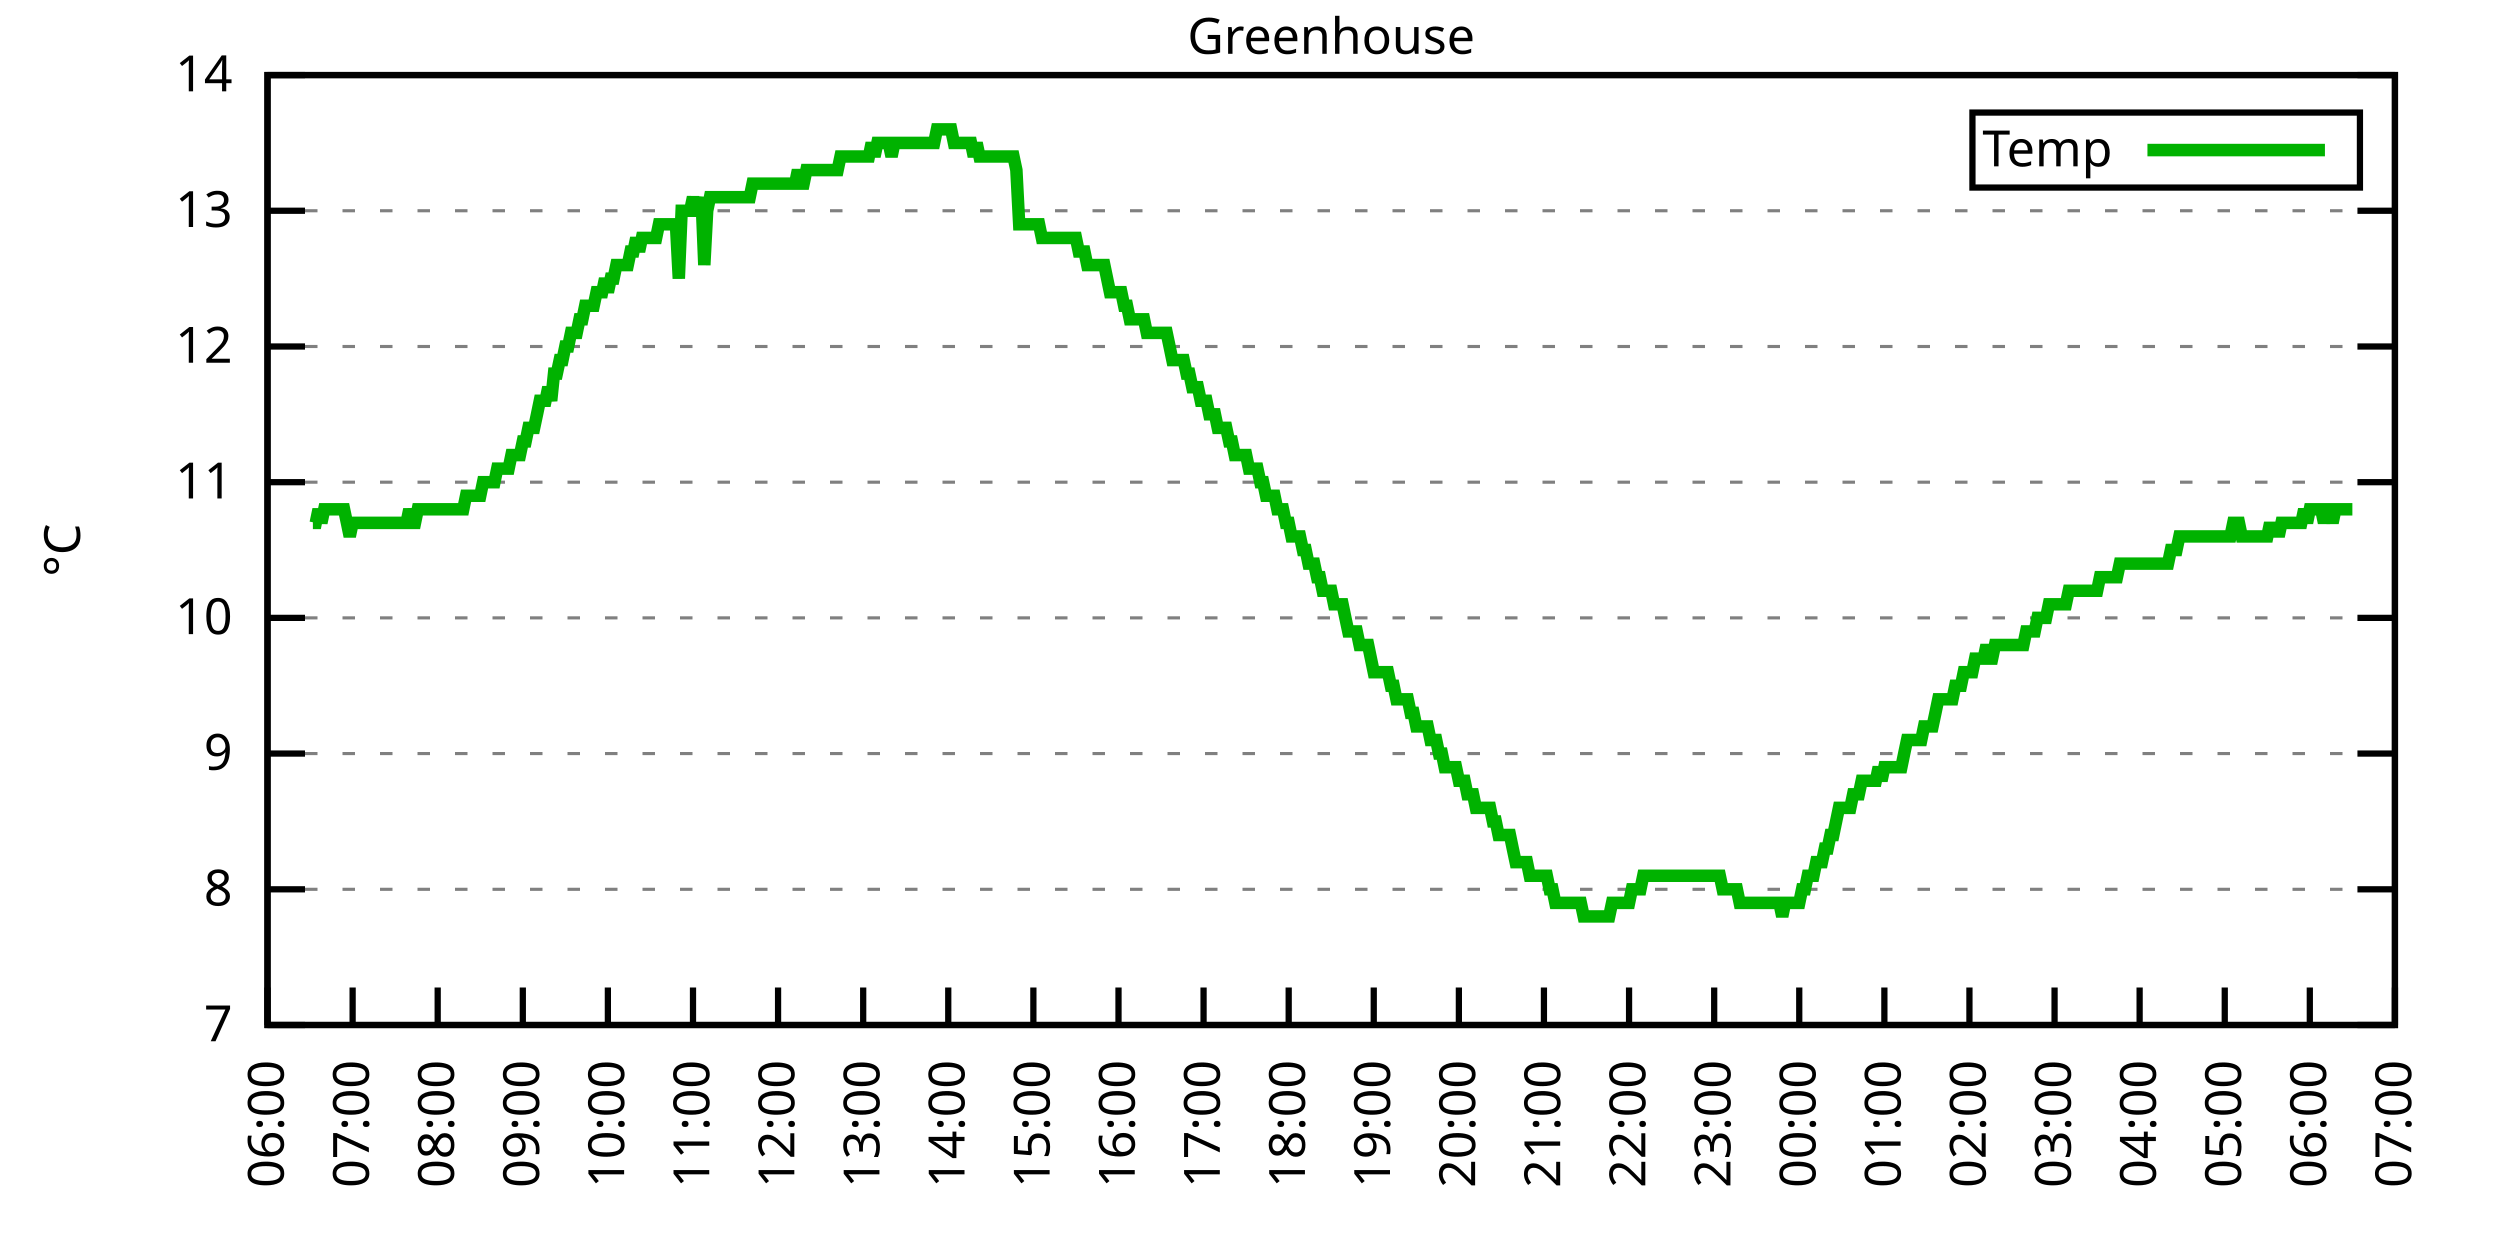
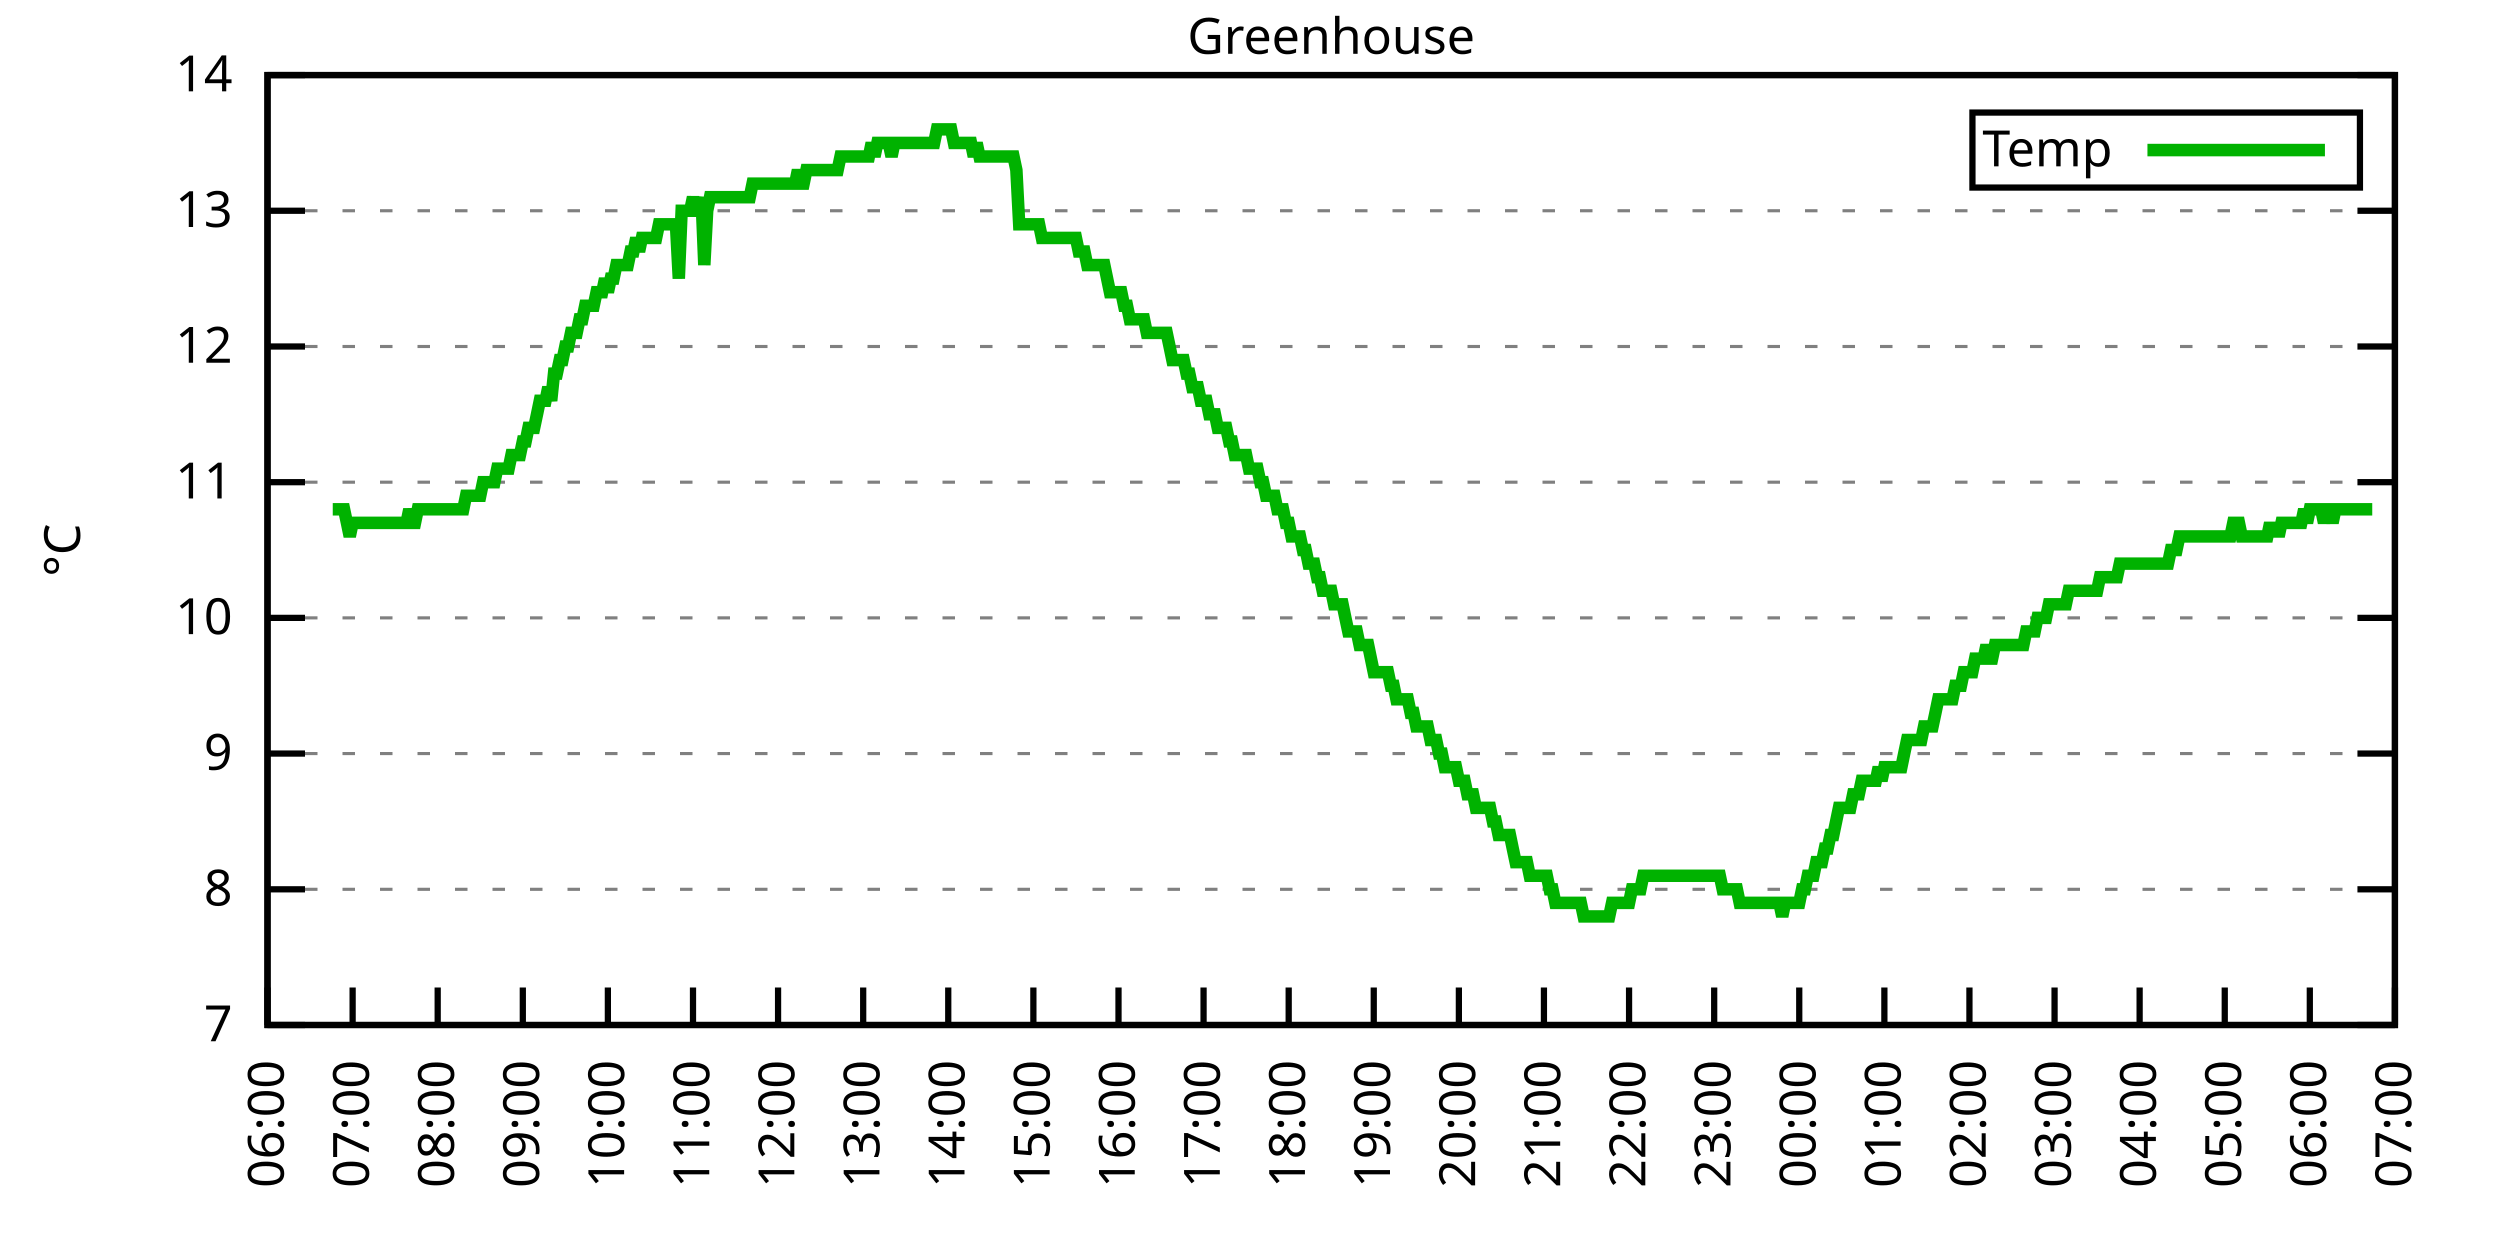
<svg xmlns="http://www.w3.org/2000/svg" xmlns:xlink="http://www.w3.org/1999/xlink" width="400" height="200" viewBox="0 0 400 200">
  <g id="gnuplot_canvas">
    <rect x="0" y="0" width="400" height="200" fill="none" />
    <defs>
      <circle id="gpDot" r="0.5" stroke-width="0.5" stroke="currentColor" />
      <path id="gpPt0" stroke-width="0.333" stroke="currentColor" d="M-1,0 h2 M0,-1 v2" />
      <path id="gpPt1" stroke-width="0.333" stroke="currentColor" d="M-1,-1 L1,1 M1,-1 L-1,1" />
      <path id="gpPt2" stroke-width="0.333" stroke="currentColor" d="M-1,0 L1,0 M0,-1 L0,1 M-1,-1 L1,1 M-1,1 L1,-1" />
      <rect id="gpPt3" stroke-width="0.333" stroke="currentColor" x="-1" y="-1" width="2" height="2" />
      <rect id="gpPt4" stroke-width="0.333" stroke="currentColor" fill="currentColor" x="-1" y="-1" width="2" height="2" />
      <circle id="gpPt5" stroke-width="0.333" stroke="currentColor" cx="0" cy="0" r="1" />
      <use xlink:href="#gpPt5" id="gpPt6" fill="currentColor" stroke="none" />
      <path id="gpPt7" stroke-width="0.333" stroke="currentColor" d="M0,-1.33 L-1.33,0.67 L1.33,0.67 z" />
      <use xlink:href="#gpPt7" id="gpPt8" fill="currentColor" stroke="none" />
      <use xlink:href="#gpPt7" id="gpPt9" stroke="currentColor" transform="rotate(180)" />
      <use xlink:href="#gpPt9" id="gpPt10" fill="currentColor" stroke="none" />
      <use xlink:href="#gpPt3" id="gpPt11" stroke="currentColor" transform="rotate(45)" />
      <use xlink:href="#gpPt11" id="gpPt12" fill="currentColor" stroke="none" />
      <path id="gpPt13" stroke-width="0.333" stroke="currentColor" d="M0,1.330 L1.265,0.411 L0.782,-1.067 L-0.782,-1.076 L-1.265,0.411 z" />
      <use xlink:href="#gpPt13" id="gpPt14" fill="currentColor" stroke="none" />
      <filter id="textbox" filterUnits="objectBoundingBox" x="0" y="0" height="1" width="1">
        <feFlood flood-color="white" flood-opacity="1" result="bgnd" />
        <feComposite in="SourceGraphic" in2="bgnd" operator="atop" />
      </filter>
      <filter id="greybox" filterUnits="objectBoundingBox" x="0" y="0" height="1" width="1">
        <feFlood flood-color="lightgrey" flood-opacity="1" result="grey" />
        <feComposite in="SourceGraphic" in2="grey" operator="atop" />
      </filter>
    </defs>
    <g fill="none" color="white" stroke="currentColor" stroke-width="1.00" stroke-linecap="butt" stroke-linejoin="miter">
</g>
    <g fill="none" color="black" stroke="currentColor" stroke-width="1.00" stroke-linecap="butt" stroke-linejoin="miter">
      <g stroke="none" shape-rendering="crispEdges">
        <polygon fill="rgb(255, 255, 255)" points="42.80,164.00 383.18,164.00 383.18,12.02 42.80,12.02 " />
      </g>
    </g>
    <g fill="none" color="black" stroke="currentColor" stroke-width="1.00" stroke-linecap="butt" stroke-linejoin="miter">
</g>
    <g fill="none" color="black" stroke="black" stroke-width="0.50" stroke-linecap="butt" stroke-linejoin="miter">
</g>
    <g fill="none" color="gray" stroke="currentColor" stroke-width="0.50" stroke-linecap="butt" stroke-linejoin="miter">
      <path stroke="gray" stroke-dasharray="2,4" class="gridline" d="M42.80,164.00 L383.19,164.00  " />
    </g>
    <g fill="none" color="gray" stroke="gray" stroke-width="1.00" stroke-linecap="butt" stroke-linejoin="miter">
</g>
    <g fill="none" color="black" stroke="currentColor" stroke-width="1.00" stroke-linecap="butt" stroke-linejoin="miter">
      <path stroke="black" d="M42.80,164.00 L48.80,164.00 M383.19,164.00 L377.19,164.00  " />
      <g transform="translate(37.20,166.60)" stroke="none" fill="black" font-family="Sans" font-size="8.00" text-anchor="end">
        <text>
          <tspan font-family="Sans"> 7</tspan>
        </text>
      </g>
    </g>
    <g fill="none" color="black" stroke="currentColor" stroke-width="1.00" stroke-linecap="butt" stroke-linejoin="miter">
</g>
    <g fill="none" color="black" stroke="black" stroke-width="0.50" stroke-linecap="butt" stroke-linejoin="miter">
</g>
    <g fill="none" color="gray" stroke="currentColor" stroke-width="0.50" stroke-linecap="butt" stroke-linejoin="miter">
      <path stroke="gray" stroke-dasharray="2,4" class="gridline" d="M42.80,142.29 L383.19,142.29  " />
    </g>
    <g fill="none" color="gray" stroke="gray" stroke-width="1.00" stroke-linecap="butt" stroke-linejoin="miter">
</g>
    <g fill="none" color="black" stroke="currentColor" stroke-width="1.00" stroke-linecap="butt" stroke-linejoin="miter">
      <path stroke="black" d="M42.80,142.29 L48.80,142.29 M383.19,142.29 L377.19,142.29  " />
      <g transform="translate(37.20,144.89)" stroke="none" fill="black" font-family="Sans" font-size="8.00" text-anchor="end">
        <text>
          <tspan font-family="Sans"> 8</tspan>
        </text>
      </g>
    </g>
    <g fill="none" color="black" stroke="currentColor" stroke-width="1.00" stroke-linecap="butt" stroke-linejoin="miter">
</g>
    <g fill="none" color="black" stroke="black" stroke-width="0.50" stroke-linecap="butt" stroke-linejoin="miter">
</g>
    <g fill="none" color="gray" stroke="currentColor" stroke-width="0.50" stroke-linecap="butt" stroke-linejoin="miter">
      <path stroke="gray" stroke-dasharray="2,4" class="gridline" d="M42.80,120.57 L383.19,120.57  " />
    </g>
    <g fill="none" color="gray" stroke="gray" stroke-width="1.00" stroke-linecap="butt" stroke-linejoin="miter">
</g>
    <g fill="none" color="black" stroke="currentColor" stroke-width="1.00" stroke-linecap="butt" stroke-linejoin="miter">
      <path stroke="black" d="M42.80,120.57 L48.80,120.57 M383.19,120.57 L377.19,120.57  " />
      <g transform="translate(37.20,123.17)" stroke="none" fill="black" font-family="Sans" font-size="8.00" text-anchor="end">
        <text>
          <tspan font-family="Sans"> 9</tspan>
        </text>
      </g>
    </g>
    <g fill="none" color="black" stroke="currentColor" stroke-width="1.00" stroke-linecap="butt" stroke-linejoin="miter">
</g>
    <g fill="none" color="black" stroke="black" stroke-width="0.50" stroke-linecap="butt" stroke-linejoin="miter">
</g>
    <g fill="none" color="gray" stroke="currentColor" stroke-width="0.50" stroke-linecap="butt" stroke-linejoin="miter">
      <path stroke="gray" stroke-dasharray="2,4" class="gridline" d="M42.80,98.86 L383.19,98.86  " />
    </g>
    <g fill="none" color="gray" stroke="gray" stroke-width="1.00" stroke-linecap="butt" stroke-linejoin="miter">
</g>
    <g fill="none" color="black" stroke="currentColor" stroke-width="1.00" stroke-linecap="butt" stroke-linejoin="miter">
      <path stroke="black" d="M42.80,98.86 L48.80,98.86 M383.19,98.86 L377.19,98.86  " />
      <g transform="translate(37.20,101.46)" stroke="none" fill="black" font-family="Sans" font-size="8.00" text-anchor="end">
        <text>
          <tspan font-family="Sans"> 10</tspan>
        </text>
      </g>
    </g>
    <g fill="none" color="black" stroke="currentColor" stroke-width="1.00" stroke-linecap="butt" stroke-linejoin="miter">
</g>
    <g fill="none" color="black" stroke="black" stroke-width="0.50" stroke-linecap="butt" stroke-linejoin="miter">
</g>
    <g fill="none" color="gray" stroke="currentColor" stroke-width="0.50" stroke-linecap="butt" stroke-linejoin="miter">
      <path stroke="gray" stroke-dasharray="2,4" class="gridline" d="M42.80,77.15 L383.19,77.15  " />
    </g>
    <g fill="none" color="gray" stroke="gray" stroke-width="1.00" stroke-linecap="butt" stroke-linejoin="miter">
</g>
    <g fill="none" color="black" stroke="currentColor" stroke-width="1.00" stroke-linecap="butt" stroke-linejoin="miter">
      <path stroke="black" d="M42.80,77.15 L48.80,77.15 M383.19,77.15 L377.19,77.15  " />
      <g transform="translate(37.20,79.75)" stroke="none" fill="black" font-family="Sans" font-size="8.00" text-anchor="end">
        <text>
          <tspan font-family="Sans"> 11</tspan>
        </text>
      </g>
    </g>
    <g fill="none" color="black" stroke="currentColor" stroke-width="1.00" stroke-linecap="butt" stroke-linejoin="miter">
</g>
    <g fill="none" color="black" stroke="black" stroke-width="0.50" stroke-linecap="butt" stroke-linejoin="miter">
</g>
    <g fill="none" color="gray" stroke="currentColor" stroke-width="0.50" stroke-linecap="butt" stroke-linejoin="miter">
      <path stroke="gray" stroke-dasharray="2,4" class="gridline" d="M42.80,55.44 L383.19,55.44  " />
    </g>
    <g fill="none" color="gray" stroke="gray" stroke-width="1.00" stroke-linecap="butt" stroke-linejoin="miter">
</g>
    <g fill="none" color="black" stroke="currentColor" stroke-width="1.00" stroke-linecap="butt" stroke-linejoin="miter">
      <path stroke="black" d="M42.80,55.44 L48.80,55.44 M383.19,55.44 L377.19,55.44  " />
      <g transform="translate(37.20,58.04)" stroke="none" fill="black" font-family="Sans" font-size="8.00" text-anchor="end">
        <text>
          <tspan font-family="Sans"> 12</tspan>
        </text>
      </g>
    </g>
    <g fill="none" color="black" stroke="currentColor" stroke-width="1.00" stroke-linecap="butt" stroke-linejoin="miter">
</g>
    <g fill="none" color="black" stroke="black" stroke-width="0.50" stroke-linecap="butt" stroke-linejoin="miter">
</g>
    <g fill="none" color="gray" stroke="currentColor" stroke-width="0.50" stroke-linecap="butt" stroke-linejoin="miter">
      <path stroke="gray" stroke-dasharray="2,4" class="gridline" d="M42.80,33.72 L383.19,33.72  " />
    </g>
    <g fill="none" color="gray" stroke="gray" stroke-width="1.00" stroke-linecap="butt" stroke-linejoin="miter">
</g>
    <g fill="none" color="black" stroke="currentColor" stroke-width="1.00" stroke-linecap="butt" stroke-linejoin="miter">
      <path stroke="black" d="M42.80,33.72 L48.80,33.72 M383.19,33.72 L377.19,33.72  " />
      <g transform="translate(37.20,36.32)" stroke="none" fill="black" font-family="Sans" font-size="8.00" text-anchor="end">
        <text>
          <tspan font-family="Sans"> 13</tspan>
        </text>
      </g>
    </g>
    <g fill="none" color="black" stroke="currentColor" stroke-width="1.00" stroke-linecap="butt" stroke-linejoin="miter">
</g>
    <g fill="none" color="black" stroke="black" stroke-width="0.50" stroke-linecap="butt" stroke-linejoin="miter">
</g>
    <g fill="none" color="gray" stroke="currentColor" stroke-width="0.50" stroke-linecap="butt" stroke-linejoin="miter">
      <path stroke="gray" stroke-dasharray="2,4" class="gridline" d="M42.80,12.01 L383.19,12.01  " />
    </g>
    <g fill="none" color="gray" stroke="gray" stroke-width="1.00" stroke-linecap="butt" stroke-linejoin="miter">
</g>
    <g fill="none" color="black" stroke="currentColor" stroke-width="1.00" stroke-linecap="butt" stroke-linejoin="miter">
      <path stroke="black" d="M42.80,12.01 L48.80,12.01 M383.19,12.01 L377.19,12.01  " />
      <g transform="translate(37.20,14.61)" stroke="none" fill="black" font-family="Sans" font-size="8.00" text-anchor="end">
        <text>
          <tspan font-family="Sans"> 14</tspan>
        </text>
      </g>
    </g>
    <g fill="none" color="black" stroke="currentColor" stroke-width="1.00" stroke-linecap="butt" stroke-linejoin="miter">
      <path stroke="black" d="M42.80,164.00 L42.80,158.00  " />
      <g transform="translate(45.40,169.60) rotate(270.00)" stroke="none" fill="black" font-family="Sans" font-size="8.00" text-anchor="end">
        <text>
          <tspan font-family="Sans">06:00</tspan>
        </text>
      </g>
    </g>
    <g fill="none" color="black" stroke="currentColor" stroke-width="1.00" stroke-linecap="butt" stroke-linejoin="miter">
      <path stroke="black" d="M56.42,164.00 L56.42,158.00  " />
      <g transform="translate(59.02,169.60) rotate(270.00)" stroke="none" fill="black" font-family="Sans" font-size="8.00" text-anchor="end">
        <text>
          <tspan font-family="Sans">07:00</tspan>
        </text>
      </g>
    </g>
    <g fill="none" color="black" stroke="currentColor" stroke-width="1.00" stroke-linecap="butt" stroke-linejoin="miter">
      <path stroke="black" d="M70.03,164.00 L70.03,158.00  " />
      <g transform="translate(72.63,169.60) rotate(270.00)" stroke="none" fill="black" font-family="Sans" font-size="8.00" text-anchor="end">
        <text>
          <tspan font-family="Sans">08:00</tspan>
        </text>
      </g>
    </g>
    <g fill="none" color="black" stroke="currentColor" stroke-width="1.00" stroke-linecap="butt" stroke-linejoin="miter">
      <path stroke="black" d="M83.65,164.00 L83.65,158.00  " />
      <g transform="translate(86.25,169.60) rotate(270.00)" stroke="none" fill="black" font-family="Sans" font-size="8.00" text-anchor="end">
        <text>
          <tspan font-family="Sans">09:00</tspan>
        </text>
      </g>
    </g>
    <g fill="none" color="black" stroke="currentColor" stroke-width="1.00" stroke-linecap="butt" stroke-linejoin="miter">
      <path stroke="black" d="M97.26,164.00 L97.26,158.00  " />
      <g transform="translate(99.86,169.60) rotate(270.00)" stroke="none" fill="black" font-family="Sans" font-size="8.00" text-anchor="end">
        <text>
          <tspan font-family="Sans">10:00</tspan>
        </text>
      </g>
    </g>
    <g fill="none" color="black" stroke="currentColor" stroke-width="1.00" stroke-linecap="butt" stroke-linejoin="miter">
      <path stroke="black" d="M110.88,164.00 L110.88,158.00  " />
      <g transform="translate(113.48,169.60) rotate(270.00)" stroke="none" fill="black" font-family="Sans" font-size="8.00" text-anchor="end">
        <text>
          <tspan font-family="Sans">11:00</tspan>
        </text>
      </g>
    </g>
    <g fill="none" color="black" stroke="currentColor" stroke-width="1.00" stroke-linecap="butt" stroke-linejoin="miter">
      <path stroke="black" d="M124.49,164.00 L124.49,158.00  " />
      <g transform="translate(127.09,169.60) rotate(270.00)" stroke="none" fill="black" font-family="Sans" font-size="8.00" text-anchor="end">
        <text>
          <tspan font-family="Sans">12:00</tspan>
        </text>
      </g>
    </g>
    <g fill="none" color="black" stroke="currentColor" stroke-width="1.00" stroke-linecap="butt" stroke-linejoin="miter">
      <path stroke="black" d="M138.11,164.00 L138.11,158.00  " />
      <g transform="translate(140.71,169.60) rotate(270.00)" stroke="none" fill="black" font-family="Sans" font-size="8.00" text-anchor="end">
        <text>
          <tspan font-family="Sans">13:00</tspan>
        </text>
      </g>
    </g>
    <g fill="none" color="black" stroke="currentColor" stroke-width="1.00" stroke-linecap="butt" stroke-linejoin="miter">
      <path stroke="black" d="M151.72,164.00 L151.72,158.00  " />
      <g transform="translate(154.32,169.60) rotate(270.00)" stroke="none" fill="black" font-family="Sans" font-size="8.00" text-anchor="end">
        <text>
          <tspan font-family="Sans">14:00</tspan>
        </text>
      </g>
    </g>
    <g fill="none" color="black" stroke="currentColor" stroke-width="1.00" stroke-linecap="butt" stroke-linejoin="miter">
      <path stroke="black" d="M165.34,164.00 L165.34,158.00  " />
      <g transform="translate(167.94,169.60) rotate(270.00)" stroke="none" fill="black" font-family="Sans" font-size="8.00" text-anchor="end">
        <text>
          <tspan font-family="Sans">15:00</tspan>
        </text>
      </g>
    </g>
    <g fill="none" color="black" stroke="currentColor" stroke-width="1.00" stroke-linecap="butt" stroke-linejoin="miter">
      <path stroke="black" d="M178.96,164.00 L178.96,158.00  " />
      <g transform="translate(181.56,169.60) rotate(270.00)" stroke="none" fill="black" font-family="Sans" font-size="8.00" text-anchor="end">
        <text>
          <tspan font-family="Sans">16:00</tspan>
        </text>
      </g>
    </g>
    <g fill="none" color="black" stroke="currentColor" stroke-width="1.00" stroke-linecap="butt" stroke-linejoin="miter">
      <path stroke="black" d="M192.57,164.00 L192.57,158.00  " />
      <g transform="translate(195.17,169.60) rotate(270.00)" stroke="none" fill="black" font-family="Sans" font-size="8.00" text-anchor="end">
        <text>
          <tspan font-family="Sans">17:00</tspan>
        </text>
      </g>
    </g>
    <g fill="none" color="black" stroke="currentColor" stroke-width="1.00" stroke-linecap="butt" stroke-linejoin="miter">
      <path stroke="black" d="M206.19,164.00 L206.19,158.00  " />
      <g transform="translate(208.79,169.60) rotate(270.00)" stroke="none" fill="black" font-family="Sans" font-size="8.00" text-anchor="end">
        <text>
          <tspan font-family="Sans">18:00</tspan>
        </text>
      </g>
    </g>
    <g fill="none" color="black" stroke="currentColor" stroke-width="1.00" stroke-linecap="butt" stroke-linejoin="miter">
      <path stroke="black" d="M219.80,164.00 L219.80,158.00  " />
      <g transform="translate(222.40,169.60) rotate(270.00)" stroke="none" fill="black" font-family="Sans" font-size="8.00" text-anchor="end">
        <text>
          <tspan font-family="Sans">19:00</tspan>
        </text>
      </g>
    </g>
    <g fill="none" color="black" stroke="currentColor" stroke-width="1.00" stroke-linecap="butt" stroke-linejoin="miter">
      <path stroke="black" d="M233.42,164.00 L233.42,158.00  " />
      <g transform="translate(236.02,169.60) rotate(270.00)" stroke="none" fill="black" font-family="Sans" font-size="8.00" text-anchor="end">
        <text>
          <tspan font-family="Sans">20:00</tspan>
        </text>
      </g>
    </g>
    <g fill="none" color="black" stroke="currentColor" stroke-width="1.00" stroke-linecap="butt" stroke-linejoin="miter">
      <path stroke="black" d="M247.03,164.00 L247.03,158.00  " />
      <g transform="translate(249.63,169.60) rotate(270.00)" stroke="none" fill="black" font-family="Sans" font-size="8.00" text-anchor="end">
        <text>
          <tspan font-family="Sans">21:00</tspan>
        </text>
      </g>
    </g>
    <g fill="none" color="black" stroke="currentColor" stroke-width="1.00" stroke-linecap="butt" stroke-linejoin="miter">
      <path stroke="black" d="M260.65,164.00 L260.65,158.00  " />
      <g transform="translate(263.25,169.60) rotate(270.00)" stroke="none" fill="black" font-family="Sans" font-size="8.00" text-anchor="end">
        <text>
          <tspan font-family="Sans">22:00</tspan>
        </text>
      </g>
    </g>
    <g fill="none" color="black" stroke="currentColor" stroke-width="1.00" stroke-linecap="butt" stroke-linejoin="miter">
      <path stroke="black" d="M274.27,164.00 L274.27,158.00  " />
      <g transform="translate(276.87,169.60) rotate(270.00)" stroke="none" fill="black" font-family="Sans" font-size="8.00" text-anchor="end">
        <text>
          <tspan font-family="Sans">23:00</tspan>
        </text>
      </g>
    </g>
    <g fill="none" color="black" stroke="currentColor" stroke-width="1.00" stroke-linecap="butt" stroke-linejoin="miter">
      <path stroke="black" d="M287.88,164.00 L287.88,158.00  " />
      <g transform="translate(290.48,169.60) rotate(270.00)" stroke="none" fill="black" font-family="Sans" font-size="8.00" text-anchor="end">
        <text>
          <tspan font-family="Sans">00:00</tspan>
        </text>
      </g>
    </g>
    <g fill="none" color="black" stroke="currentColor" stroke-width="1.00" stroke-linecap="butt" stroke-linejoin="miter">
      <path stroke="black" d="M301.50,164.00 L301.50,158.00  " />
      <g transform="translate(304.10,169.60) rotate(270.00)" stroke="none" fill="black" font-family="Sans" font-size="8.00" text-anchor="end">
        <text>
          <tspan font-family="Sans">01:00</tspan>
        </text>
      </g>
    </g>
    <g fill="none" color="black" stroke="currentColor" stroke-width="1.00" stroke-linecap="butt" stroke-linejoin="miter">
      <path stroke="black" d="M315.11,164.00 L315.11,158.00  " />
      <g transform="translate(317.71,169.60) rotate(270.00)" stroke="none" fill="black" font-family="Sans" font-size="8.00" text-anchor="end">
        <text>
          <tspan font-family="Sans">02:00</tspan>
        </text>
      </g>
    </g>
    <g fill="none" color="black" stroke="currentColor" stroke-width="1.00" stroke-linecap="butt" stroke-linejoin="miter">
      <path stroke="black" d="M328.73,164.00 L328.73,158.00  " />
      <g transform="translate(331.33,169.60) rotate(270.00)" stroke="none" fill="black" font-family="Sans" font-size="8.00" text-anchor="end">
        <text>
          <tspan font-family="Sans">03:00</tspan>
        </text>
      </g>
    </g>
    <g fill="none" color="black" stroke="currentColor" stroke-width="1.00" stroke-linecap="butt" stroke-linejoin="miter">
      <path stroke="black" d="M342.34,164.00 L342.34,158.00  " />
      <g transform="translate(344.94,169.60) rotate(270.00)" stroke="none" fill="black" font-family="Sans" font-size="8.00" text-anchor="end">
        <text>
          <tspan font-family="Sans">04:00</tspan>
        </text>
      </g>
    </g>
    <g fill="none" color="black" stroke="currentColor" stroke-width="1.00" stroke-linecap="butt" stroke-linejoin="miter">
      <path stroke="black" d="M355.96,164.00 L355.96,158.00  " />
      <g transform="translate(358.56,169.60) rotate(270.00)" stroke="none" fill="black" font-family="Sans" font-size="8.00" text-anchor="end">
        <text>
          <tspan font-family="Sans">05:00</tspan>
        </text>
      </g>
    </g>
    <g fill="none" color="black" stroke="currentColor" stroke-width="1.00" stroke-linecap="butt" stroke-linejoin="miter">
      <path stroke="black" d="M369.57,164.00 L369.57,158.00  " />
      <g transform="translate(372.17,169.60) rotate(270.00)" stroke="none" fill="black" font-family="Sans" font-size="8.00" text-anchor="end">
        <text>
          <tspan font-family="Sans">06:00</tspan>
        </text>
      </g>
    </g>
    <g fill="none" color="black" stroke="currentColor" stroke-width="1.00" stroke-linecap="butt" stroke-linejoin="miter">
      <path stroke="black" d="M383.19,164.00 L383.19,158.00  " />
      <g transform="translate(385.79,169.60) rotate(270.00)" stroke="none" fill="black" font-family="Sans" font-size="8.00" text-anchor="end">
        <text>
          <tspan font-family="Sans">07:00</tspan>
        </text>
      </g>
    </g>
    <g fill="none" color="black" stroke="currentColor" stroke-width="1.00" stroke-linecap="butt" stroke-linejoin="miter">
</g>
    <g fill="none" color="black" stroke="currentColor" stroke-width="1.00" stroke-linecap="butt" stroke-linejoin="miter">
      <path stroke="black" d="M42.80,12.01 L42.80,164.00 L383.19,164.00 L383.19,12.01 L42.80,12.01 Z  " />
    </g>
    <g fill="none" color="black" stroke="currentColor" stroke-width="1.00" stroke-linecap="butt" stroke-linejoin="miter">
</g>
    <g fill="none" color="black" stroke="currentColor" stroke-width="1.00" stroke-linecap="butt" stroke-linejoin="miter">
      <path stroke="black" d="M315.59,30.01 L315.59,18.01 L377.59,18.01 L377.59,30.01 L315.59,30.01 Z  " />
    </g>
    <g id="Greenhouse_plot_1">
      <g fill="none" color="white" stroke="black" stroke-width="2.00" stroke-linecap="butt" stroke-linejoin="miter">
</g>
      <g fill="none" color="black" stroke="currentColor" stroke-width="2.00" stroke-linecap="butt" stroke-linejoin="miter">
        <g transform="translate(337.99,26.61)" stroke="none" fill="black" font-family="Sans" font-size="8.00" text-anchor="end">
          <text>
            <tspan font-family="Sans">Temp</tspan>
          </text>
        </g>
      </g>
      <g fill="none" color="black" stroke="currentColor" stroke-width="2.00" stroke-linecap="butt" stroke-linejoin="miter">
-         <path stroke="rgb(  0, 178,   0)" d="M343.59,24.01 L371.99,24.01 M50.06,83.66 L50.52,83.66 L50.97,81.49 L51.42,83.66 L51.88,81.49 L52.33,81.49   L52.78,81.49 L53.24,81.49 L53.69,81.49 L54.15,81.49 L54.60,81.49 L55.05,81.49 L55.51,83.66 L55.96,85.83   L56.42,83.66 L56.87,83.66 L57.32,83.66 L57.78,83.66 L58.23,83.66 L58.68,83.66 L59.14,83.66 L59.59,83.66   L60.05,83.66 L60.50,83.66 L60.95,83.66 L61.41,83.66 L61.86,83.66 L62.32,83.66 L62.77,83.66 L63.22,83.66   L63.68,83.66 L64.13,83.66 L64.58,83.66 L65.04,83.66 L65.49,81.49 L65.95,83.66 L66.40,83.66 L66.85,81.49   L67.31,81.49 L67.76,81.49 L68.22,81.49 L68.67,81.49 L69.12,81.49 L69.58,81.49 L70.03,81.49 L70.49,81.49   L70.94,81.49 L71.39,81.49 L71.85,81.49 L72.30,81.49 L72.75,81.49 L73.21,81.49 L73.66,81.49 L74.12,81.49   L74.57,79.32 L75.02,79.32 L75.48,79.32 L75.93,79.32 L76.39,79.32 L76.84,79.32 L77.29,77.15 L77.75,77.15   L78.20,77.15 L78.65,77.15 L79.11,77.15 L79.56,74.98 L80.02,74.98 L80.47,74.98 L80.92,74.98 L81.38,74.98   L81.83,72.81 L82.29,72.81 L82.74,72.81 L83.19,72.81 L83.65,70.63 L84.10,70.63 L84.55,68.46 L85.01,68.46   L85.46,68.46 L85.92,66.29 L86.37,64.12 L86.82,64.12 L87.28,64.12 L87.73,61.95 L88.19,64.12 L88.64,59.78   L89.09,59.78 L89.55,57.61 L90.00,57.61 L90.45,55.44 L90.91,55.44 L91.36,53.26 L91.82,53.26 L92.27,53.26   L92.72,51.09 L93.18,51.09 L93.63,48.92 L94.09,48.92 L94.54,48.92 L94.99,48.92 L95.45,46.75 L95.90,46.75   L96.35,46.75 L96.81,44.58 L97.26,46.75 L97.72,44.58 L98.17,44.58 L98.62,42.41 L99.08,42.41 L99.53,42.41   L99.99,42.41 L100.44,42.41 L100.89,40.24 L101.35,40.24 L101.80,38.07 L102.25,40.24 L102.71,38.07 L103.16,38.07   L103.62,38.07 L104.07,38.07 L104.52,38.07 L104.98,38.07 L105.43,35.89 L105.89,35.89 L106.34,35.89 L106.79,35.89   L107.25,35.89 L107.70,35.89 L108.15,35.89 L108.61,44.58 L109.06,33.72 L109.52,33.72 L109.97,33.72 L110.42,33.72   L110.88,31.55 L111.33,33.72 L111.79,33.72 L112.24,31.55 L112.69,42.41 L113.15,33.72 L113.60,31.55 L114.05,31.55   L114.51,31.55 L114.96,31.55 L115.42,31.55 L115.87,31.55 L116.32,31.55 L116.78,31.55 L117.23,31.55 L117.69,31.55   L118.14,31.55 L118.59,31.55 L119.05,31.55 L119.50,31.55 L119.96,31.55 L120.41,29.38 L120.86,29.38 L121.32,29.38   L121.77,29.38 L122.22,29.38 L122.68,29.38 L123.13,29.38 L123.59,29.38 L124.04,29.38 L124.49,29.38 L124.95,29.38   L125.40,29.38 L125.86,29.38 L126.31,29.38 L126.76,29.38 L127.22,29.38 L127.67,27.21 L128.12,29.38 L128.58,29.38   L129.03,27.21 L129.49,27.21 L129.94,27.21 L130.39,27.21 L130.85,27.21 L131.30,27.21 L131.76,27.21 L132.21,27.21   L132.66,27.21 L133.12,27.21 L133.57,27.21 L134.02,27.21 L134.48,25.04 L134.93,25.04 L135.39,25.04 L135.84,25.04   L136.29,25.04 L136.75,25.04 L137.20,25.04 L137.66,25.04 L138.11,25.04 L138.56,25.04 L139.02,25.04 L139.47,22.87   L139.92,25.04 L140.38,22.87 L140.83,22.87 L141.29,22.87 L141.74,22.87 L142.19,22.87 L142.65,25.04 L143.10,22.87   L143.56,22.87 L144.01,22.87 L144.46,22.87 L144.92,22.87 L145.37,22.87 L145.82,22.87 L146.28,22.87 L146.73,22.87   L147.19,22.87 L147.64,22.87 L148.09,22.87 L148.55,22.87 L149.00,22.87 L149.46,22.87 L149.91,20.70 L150.36,20.70   L150.82,20.70 L151.27,20.70 L151.72,20.70 L152.18,20.70 L152.63,22.87 L153.09,22.87 L153.54,22.87 L153.99,22.87   L154.45,22.87 L154.90,22.87 L155.36,22.87 L155.81,25.04 L156.26,22.87 L156.72,25.04 L157.17,25.04 L157.62,25.04   L158.08,25.04 L158.53,25.04 L158.99,25.04 L159.44,25.04 L159.89,25.04 L160.35,25.04 L160.80,25.04 L161.26,25.04   L161.71,25.04 L162.16,25.04 L162.62,27.21 L163.07,35.89 L163.52,35.89 L163.98,35.89 L164.43,35.89 L164.89,35.89   L165.34,35.89 L165.79,35.89 L166.25,35.89 L166.70,38.07 L167.16,38.07 L167.61,38.07 L168.06,38.07 L168.52,38.07   L168.97,38.07 L169.43,38.07 L169.88,38.07 L170.33,38.07 L170.79,38.07 L171.24,38.07 L171.69,38.07 L172.15,38.07   L172.60,40.24 L173.06,40.24 L173.51,40.24 L173.96,42.41 L174.42,42.41 L174.87,42.41 L175.33,42.41 L175.78,42.41   L176.23,42.41 L176.69,42.41 L177.14,44.58 L177.59,46.75 L178.05,46.75 L178.50,46.75 L178.96,46.75 L179.41,46.75   L179.86,48.92 L180.32,48.92 L180.77,51.09 L181.23,51.09 L181.68,51.09 L182.13,51.09 L182.59,51.09 L183.04,51.09   L183.49,53.26 L183.95,53.26 L184.40,53.26 L184.86,53.26 L185.31,53.26 L185.76,53.26 L186.22,53.26 L186.67,53.26   L187.13,55.44 L187.58,57.61 L188.03,57.61 L188.49,57.61 L188.94,57.61 L189.39,57.61 L189.85,59.78 L190.30,59.78   L190.76,61.95 L191.21,61.95 L191.66,61.95 L192.12,64.12 L192.57,64.12 L193.03,64.12 L193.48,66.29 L193.93,66.29   L194.39,66.29 L194.84,68.46 L195.29,68.46 L195.75,68.46 L196.20,68.46 L196.66,70.63 L197.11,70.63 L197.56,72.81   L198.02,72.81 L198.47,72.81 L198.93,72.81 L199.38,72.81 L199.83,74.98 L200.29,74.98 L200.74,74.98 L201.19,74.98   L201.65,77.15 L202.10,77.15 L202.56,79.32 L203.01,79.32 L203.46,79.32 L203.92,79.32 L204.37,81.49 L204.83,81.49   L205.28,81.49 L205.73,83.66 L206.19,83.66 L206.64,85.83 L207.09,85.83 L207.55,85.83 L208.00,85.83 L208.46,88.00   L208.91,88.00 L209.36,90.18 L209.82,90.18 L210.27,90.18 L210.73,92.35 L211.18,92.35 L211.63,94.52 L212.09,94.52   L212.54,94.52 L213.00,94.52 L213.45,96.69 L213.90,96.69 L214.36,96.69 L214.81,96.69 L215.26,98.86 L215.72,101.03   L216.17,101.03 L216.63,101.03 L217.08,101.03 L217.53,103.20 L217.99,103.20 L218.44,103.20 L218.90,103.20 L219.35,105.38   L219.80,107.55 L220.26,107.55 L220.71,107.55 L221.16,107.55 L221.62,107.55 L222.07,107.55 L222.53,109.72 L222.98,109.72   L223.43,111.89 L223.89,111.89 L224.34,111.89 L224.80,111.89 L225.25,111.89 L225.70,114.06 L226.16,114.06 L226.61,116.23   L227.06,116.23 L227.52,116.23 L227.97,116.23 L228.43,116.23 L228.88,118.40 L229.33,118.40 L229.79,118.40 L230.24,120.57   L230.70,120.57 L231.15,122.75 L231.60,122.75 L232.06,122.75 L232.51,122.75 L232.96,122.75 L233.42,124.92 L233.87,124.92   L234.33,124.92 L234.78,127.09 L235.23,127.09 L235.69,127.09 L236.14,129.26 L236.60,129.26 L237.05,129.26 L237.50,129.26   L237.96,129.26 L238.41,129.26 L238.86,131.43 L239.32,131.43 L239.77,133.60 L240.23,133.60 L240.68,133.60 L241.13,133.60   L241.59,133.60 L242.04,135.77 L242.50,137.94 L242.95,137.94 L243.40,137.94 L243.86,137.94 L244.31,137.94 L244.76,140.12   L245.22,140.12 L245.67,140.12 L246.13,140.12 L246.58,140.12 L247.03,140.12 L247.49,140.12 L247.94,142.29 L248.40,142.29   L248.85,144.46 L249.30,144.46 L249.76,144.46 L250.21,144.46 L250.66,144.46 L251.12,144.46 L251.57,144.46 L252.03,144.46   L252.48,144.46 L252.93,144.46 L253.39,146.63 L253.84,146.63 L254.30,146.63 L254.75,146.63 L255.20,146.63 L255.66,146.63   L256.11,146.63 L256.56,146.63 L257.02,146.63 L257.47,146.63 L257.93,144.46 L258.38,144.46 L258.83,144.46 L259.29,144.46   L259.74,144.46 L260.20,144.46 L260.65,144.46 L261.10,142.29 L261.56,142.29 L262.01,142.29 L262.47,142.29 L262.92,140.12   L263.37,140.12 L263.83,140.12 L264.28,140.12 L264.73,140.12 L265.19,140.12 L265.64,140.12 L266.10,140.12 L266.55,140.12   L267.00,140.12 L267.46,140.12 L267.91,140.12 L268.37,140.12 L268.82,140.12 L269.27,140.12 L269.73,140.12 L270.18,140.12   L270.63,140.12 L271.09,140.12 L271.54,140.12 L272.00,140.12 L272.45,140.12 L272.90,140.12 L273.36,140.12 L273.81,140.12   L274.27,140.12 L274.72,140.12 L275.17,140.12 L275.63,142.29 L276.08,142.29 L276.53,142.29 L276.99,142.29 L277.44,142.29   L277.90,142.29 L278.35,144.46 L278.80,144.46 L279.26,144.46 L279.71,144.46 L280.17,144.46 L280.62,144.46 L281.07,144.46   L281.53,144.46 L281.98,144.46 L282.43,144.46 L282.89,144.46 L283.34,144.46 L283.80,144.46 L284.25,144.46 L284.70,144.46   L285.16,146.63 L285.61,144.46 L286.07,144.46 L286.52,144.46 L286.97,144.46 L287.43,144.46 L287.88,144.46 L288.33,142.29   L288.79,142.29 L289.24,140.12 L289.70,140.12 L290.15,140.12 L290.60,137.94 L291.06,137.94 L291.51,137.94 L291.97,135.77   L292.42,135.77 L292.87,133.60 L293.33,133.60 L293.78,131.43 L294.23,129.26 L294.69,129.26 L295.14,129.26 L295.60,129.26   L296.05,129.26 L296.50,127.09 L296.96,127.09 L297.41,127.09 L297.87,124.92 L298.32,124.92 L298.77,124.92 L299.23,124.92   L299.68,124.92 L300.13,124.92 L300.59,122.75 L301.04,124.92 L301.50,122.75 L301.95,122.75 L302.40,122.75 L302.86,122.75   L303.31,122.75 L303.77,122.75 L304.22,122.75 L304.67,120.57 L305.13,118.40 L305.58,118.40 L306.03,118.40 L306.49,118.40   L306.94,118.40 L307.40,118.40 L307.85,116.23 L308.30,116.23 L308.76,116.23 L309.21,116.23 L309.67,114.06 L310.12,111.89   L310.57,111.89 L311.03,111.89 L311.48,111.89 L311.94,111.89 L312.39,111.89 L312.84,109.72 L313.30,109.72 L313.75,109.72   L314.20,107.55 L314.66,107.55 L315.11,107.55 L315.57,107.55 L316.02,105.38 L316.47,105.38 L316.93,105.38 L317.38,105.38   L317.84,103.20 L318.29,105.38 L318.74,105.38 L319.20,103.20 L319.65,103.20 L320.10,103.20 L320.56,103.20 L321.01,103.20   L321.47,103.20 L321.92,103.20 L322.37,103.20 L322.83,103.20 L323.28,103.20 L323.74,103.20 L324.19,101.03 L324.64,101.03   L325.10,101.03 L325.55,101.03 L326.00,98.86 L326.46,98.86 L326.91,98.86 L327.37,98.86 L327.82,96.69 L328.27,96.69   L328.73,96.69 L329.18,96.69 L329.64,96.69 L330.09,96.69 L330.54,96.69 L331.00,94.52 L331.45,94.52 L331.90,94.52   L332.36,94.52 L332.81,94.52 L333.27,94.52 L333.72,94.52 L334.17,94.52 L334.63,94.52 L335.08,94.52 L335.54,94.52   L335.99,92.35 L336.44,92.35 L336.90,92.35 L337.35,92.35 L337.80,92.35 L338.26,92.35 L338.71,92.35 L339.17,90.18   L339.62,90.18 L340.07,90.18 L340.53,90.18 L340.98,90.18 L341.44,90.18 L341.89,90.18 L342.34,90.18 L342.80,90.18   L343.25,90.18 L343.70,90.18 L344.16,90.18 L344.61,90.18 L345.07,90.18 L345.52,90.18 L345.97,90.18 L346.43,90.18   L346.88,90.18 L347.34,88.00 L347.79,88.00 L348.24,88.00 L348.70,85.83 L349.15,85.83 L349.60,85.83 L350.06,85.83   L350.51,85.83 L350.97,85.83 L351.42,85.83 L351.87,85.83 L352.33,85.83 L352.78,85.83 L353.24,85.83 L353.69,85.83   L354.14,85.83 L354.60,85.83 L355.05,85.83 L355.50,85.83 L355.96,85.83 L356.41,85.83 L356.87,85.83 L357.32,83.66   L357.77,83.66 L358.23,83.66 L358.68,85.83 L359.14,85.83 L359.59,85.83 L360.04,85.83 L360.50,85.83 L360.95,85.83   L361.41,85.83 L361.86,85.83 L362.31,85.83 L362.77,85.83 L363.22,83.66 L363.67,85.83 L364.13,83.66 L364.58,85.83   L365.04,83.66 L365.49,83.66 L365.94,83.66 L366.40,83.66 L366.85,83.66 L367.31,83.66 L367.76,83.66 L368.21,83.66   L368.67,81.49 L369.12,83.66 L369.57,81.49 L370.03,81.49 L370.48,81.49 L370.94,81.49 L371.39,81.49 L371.84,83.66   L372.30,81.49 L372.75,81.49 L373.21,83.66 L373.66,81.49 L374.11,81.49 L374.57,81.49 L375.02,81.49 L375.47,81.49   L375.93,81.49 L376.38,81.49  " />
+         <path stroke="rgb(  0, 178,   0)" d="M343.59,24.01 L371.99,24.01 M53.24,81.49 L53.69,81.49 L54.15,81.49 L54.60,81.49 L55.05,81.49 L55.51,83.66   L55.96,85.83 L56.42,83.66 L56.87,83.66 L57.32,83.66 L57.78,83.66 L58.23,83.66 L58.68,83.66 L59.14,83.66   L59.59,83.66 L60.05,83.66 L60.50,83.66 L60.95,83.66 L61.41,83.66 L61.86,83.66 L62.32,83.66 L62.77,83.66   L63.22,83.66 L63.68,83.66 L64.13,83.66 L64.58,83.66 L65.04,83.66 L65.49,81.49 L65.95,83.66 L66.40,83.66   L66.85,81.49 L67.31,81.49 L67.76,81.49 L68.22,81.49 L68.67,81.49 L69.12,81.49 L69.58,81.49 L70.03,81.49   L70.49,81.49 L70.94,81.49 L71.39,81.49 L71.85,81.49 L72.30,81.49 L72.75,81.49 L73.21,81.49 L73.66,81.49   L74.12,81.49 L74.57,79.32 L75.02,79.32 L75.48,79.32 L75.93,79.32 L76.39,79.32 L76.84,79.32 L77.29,77.15   L77.75,77.15 L78.20,77.15 L78.65,77.15 L79.11,77.15 L79.56,74.98 L80.02,74.98 L80.47,74.98 L80.92,74.98   L81.38,74.98 L81.83,72.81 L82.29,72.81 L82.74,72.81 L83.19,72.81 L83.65,70.63 L84.10,70.63 L84.55,68.46   L85.01,68.46 L85.46,68.46 L85.92,66.29 L86.37,64.12 L86.82,64.12 L87.28,64.12 L87.73,61.95 L88.19,64.12   L88.64,59.78 L89.09,59.78 L89.55,57.61 L90.00,57.61 L90.45,55.44 L90.91,55.44 L91.36,53.26 L91.82,53.26   L92.27,53.26 L92.72,51.09 L93.18,51.09 L93.63,48.92 L94.09,48.92 L94.54,48.92 L94.99,48.92 L95.45,46.75   L95.90,46.75 L96.35,46.75 L96.81,44.58 L97.26,46.75 L97.72,44.58 L98.17,44.58 L98.62,42.41 L99.08,42.41   L99.53,42.41 L99.99,42.41 L100.44,42.41 L100.89,40.24 L101.35,40.24 L101.80,38.07 L102.25,40.24 L102.71,38.07   L103.16,38.07 L103.62,38.07 L104.07,38.07 L104.52,38.07 L104.98,38.07 L105.43,35.89 L105.89,35.89 L106.34,35.89   L106.79,35.89 L107.25,35.89 L107.70,35.89 L108.15,35.89 L108.61,44.58 L109.06,33.72 L109.52,33.72 L109.97,33.72   L110.42,33.72 L110.88,31.55 L111.33,33.72 L111.79,33.72 L112.24,31.55 L112.69,42.41 L113.15,33.72 L113.60,31.55   L114.05,31.55 L114.51,31.55 L114.96,31.55 L115.42,31.55 L115.87,31.55 L116.32,31.55 L116.78,31.55 L117.23,31.55   L117.69,31.55 L118.14,31.55 L118.59,31.55 L119.05,31.55 L119.50,31.55 L119.96,31.55 L120.41,29.38 L120.86,29.38   L121.32,29.38 L121.77,29.38 L122.22,29.38 L122.68,29.38 L123.13,29.38 L123.59,29.38 L124.04,29.38 L124.49,29.38   L124.95,29.38 L125.40,29.38 L125.86,29.38 L126.31,29.38 L126.76,29.38 L127.22,29.38 L127.67,27.21 L128.12,29.38   L128.58,29.38 L129.03,27.21 L129.49,27.21 L129.94,27.21 L130.39,27.21 L130.85,27.21 L131.30,27.21 L131.76,27.21   L132.21,27.21 L132.66,27.21 L133.12,27.21 L133.57,27.21 L134.02,27.21 L134.48,25.04 L134.93,25.04 L135.39,25.04   L135.84,25.04 L136.29,25.04 L136.75,25.04 L137.20,25.04 L137.66,25.04 L138.11,25.04 L138.56,25.04 L139.02,25.04   L139.47,22.87 L139.92,25.04 L140.38,22.87 L140.83,22.87 L141.29,22.87 L141.74,22.87 L142.19,22.87 L142.65,25.04   L143.10,22.87 L143.56,22.87 L144.01,22.87 L144.46,22.87 L144.92,22.87 L145.37,22.87 L145.82,22.87 L146.28,22.87   L146.73,22.87 L147.19,22.87 L147.64,22.87 L148.09,22.87 L148.55,22.87 L149.00,22.87 L149.46,22.87 L149.91,20.70   L150.36,20.70 L150.82,20.70 L151.27,20.70 L151.72,20.70 L152.18,20.70 L152.63,22.87 L153.09,22.87 L153.54,22.87   L153.99,22.87 L154.45,22.87 L154.90,22.87 L155.36,22.87 L155.81,25.04 L156.26,22.87 L156.72,25.04 L157.17,25.04   L157.62,25.04 L158.08,25.04 L158.53,25.04 L158.99,25.04 L159.44,25.04 L159.89,25.04 L160.35,25.04 L160.80,25.04   L161.26,25.04 L161.71,25.04 L162.16,25.04 L162.62,27.21 L163.07,35.89 L163.52,35.89 L163.98,35.89 L164.43,35.89   L164.89,35.89 L165.34,35.89 L165.79,35.89 L166.25,35.89 L166.70,38.07 L167.16,38.07 L167.61,38.07 L168.06,38.07   L168.52,38.07 L168.97,38.07 L169.43,38.07 L169.88,38.07 L170.33,38.07 L170.79,38.07 L171.24,38.07 L171.69,38.07   L172.15,38.07 L172.60,40.24 L173.06,40.24 L173.51,40.24 L173.96,42.41 L174.42,42.41 L174.87,42.41 L175.33,42.41   L175.78,42.41 L176.23,42.41 L176.69,42.41 L177.14,44.58 L177.59,46.75 L178.05,46.75 L178.50,46.75 L178.96,46.75   L179.41,46.75 L179.86,48.92 L180.32,48.92 L180.77,51.09 L181.23,51.09 L181.68,51.09 L182.13,51.09 L182.59,51.09   L183.04,51.09 L183.49,53.26 L183.95,53.26 L184.40,53.26 L184.86,53.26 L185.31,53.26 L185.76,53.26 L186.22,53.26   L186.67,53.26 L187.13,55.44 L187.58,57.61 L188.03,57.61 L188.49,57.61 L188.94,57.61 L189.39,57.61 L189.85,59.78   L190.30,59.78 L190.76,61.95 L191.21,61.95 L191.66,61.95 L192.12,64.12 L192.57,64.12 L193.03,64.12 L193.48,66.29   L193.93,66.29 L194.39,66.29 L194.84,68.46 L195.29,68.46 L195.75,68.46 L196.20,68.46 L196.66,70.63 L197.11,70.63   L197.56,72.81 L198.02,72.81 L198.47,72.81 L198.93,72.81 L199.38,72.81 L199.83,74.98 L200.29,74.98 L200.74,74.98   L201.19,74.98 L201.65,77.15 L202.10,77.15 L202.56,79.32 L203.01,79.32 L203.46,79.32 L203.92,79.32 L204.37,81.49   L204.83,81.49 L205.28,81.49 L205.73,83.66 L206.19,83.66 L206.64,85.83 L207.09,85.83 L207.55,85.83 L208.00,85.83   L208.46,88.00 L208.91,88.00 L209.36,90.18 L209.82,90.18 L210.27,90.18 L210.73,92.35 L211.18,92.35 L211.63,94.52   L212.09,94.52 L212.54,94.52 L213.00,94.52 L213.45,96.69 L213.90,96.69 L214.36,96.69 L214.81,96.69 L215.26,98.86   L215.72,101.03 L216.17,101.03 L216.63,101.03 L217.08,101.03 L217.53,103.20 L217.99,103.20 L218.44,103.20 L218.90,103.20   L219.35,105.38 L219.80,107.55 L220.26,107.55 L220.71,107.55 L221.16,107.55 L221.62,107.55 L222.07,107.55 L222.53,109.72   L222.98,109.72 L223.43,111.89 L223.89,111.89 L224.34,111.89 L224.80,111.89 L225.25,111.89 L225.70,114.06 L226.16,114.06   L226.61,116.23 L227.06,116.23 L227.52,116.23 L227.97,116.23 L228.43,116.23 L228.88,118.40 L229.33,118.40 L229.79,118.40   L230.24,120.57 L230.70,120.57 L231.15,122.75 L231.60,122.75 L232.06,122.75 L232.51,122.75 L232.96,122.75 L233.42,124.92   L233.87,124.92 L234.33,124.92 L234.78,127.09 L235.23,127.09 L235.69,127.09 L236.14,129.26 L236.60,129.26 L237.05,129.26   L237.50,129.26 L237.96,129.26 L238.41,129.26 L238.86,131.43 L239.32,131.43 L239.77,133.60 L240.23,133.60 L240.68,133.60   L241.13,133.60 L241.59,133.60 L242.04,135.77 L242.50,137.94 L242.95,137.94 L243.40,137.94 L243.86,137.94 L244.31,137.94   L244.76,140.12 L245.22,140.12 L245.67,140.12 L246.13,140.12 L246.58,140.12 L247.03,140.12 L247.49,140.12 L247.94,142.29   L248.40,142.29 L248.85,144.46 L249.30,144.46 L249.76,144.46 L250.21,144.46 L250.66,144.46 L251.12,144.46 L251.57,144.46   L252.03,144.46 L252.48,144.46 L252.93,144.46 L253.39,146.63 L253.84,146.63 L254.30,146.63 L254.75,146.63 L255.20,146.63   L255.66,146.63 L256.11,146.63 L256.56,146.63 L257.02,146.63 L257.47,146.63 L257.93,144.46 L258.38,144.46 L258.83,144.46   L259.29,144.46 L259.74,144.46 L260.20,144.46 L260.65,144.46 L261.10,142.29 L261.56,142.29 L262.01,142.29 L262.47,142.29   L262.92,140.12 L263.37,140.12 L263.83,140.12 L264.28,140.12 L264.73,140.12 L265.19,140.12 L265.64,140.12 L266.10,140.12   L266.55,140.12 L267.00,140.12 L267.46,140.12 L267.91,140.12 L268.37,140.12 L268.82,140.12 L269.27,140.12 L269.73,140.12   L270.18,140.12 L270.63,140.12 L271.09,140.12 L271.54,140.12 L272.00,140.12 L272.45,140.12 L272.90,140.12 L273.36,140.12   L273.81,140.12 L274.27,140.12 L274.72,140.12 L275.17,140.12 L275.63,142.29 L276.08,142.29 L276.53,142.29 L276.99,142.29   L277.44,142.29 L277.90,142.29 L278.35,144.46 L278.80,144.46 L279.26,144.46 L279.71,144.46 L280.17,144.46 L280.62,144.46   L281.07,144.46 L281.53,144.46 L281.98,144.46 L282.43,144.46 L282.89,144.46 L283.34,144.46 L283.80,144.46 L284.25,144.46   L284.70,144.46 L285.16,146.63 L285.61,144.46 L286.07,144.46 L286.52,144.46 L286.97,144.46 L287.43,144.46 L287.88,144.46   L288.33,142.29 L288.79,142.29 L289.24,140.12 L289.70,140.12 L290.15,140.12 L290.60,137.94 L291.06,137.94 L291.51,137.94   L291.97,135.77 L292.42,135.77 L292.87,133.60 L293.33,133.60 L293.78,131.43 L294.23,129.26 L294.69,129.26 L295.14,129.26   L295.60,129.26 L296.05,129.26 L296.50,127.09 L296.96,127.09 L297.41,127.09 L297.87,124.92 L298.32,124.92 L298.77,124.92   L299.23,124.92 L299.68,124.92 L300.13,124.92 L300.59,122.75 L301.04,124.92 L301.50,122.75 L301.95,122.75 L302.40,122.75   L302.86,122.75 L303.31,122.75 L303.77,122.75 L304.22,122.75 L304.67,120.57 L305.13,118.40 L305.58,118.40 L306.03,118.40   L306.49,118.40 L306.94,118.40 L307.40,118.40 L307.85,116.23 L308.30,116.23 L308.76,116.23 L309.21,116.23 L309.67,114.06   L310.12,111.89 L310.57,111.89 L311.03,111.89 L311.48,111.89 L311.94,111.89 L312.39,111.89 L312.84,109.72 L313.30,109.72   L313.75,109.72 L314.20,107.55 L314.66,107.55 L315.11,107.55 L315.57,107.55 L316.02,105.38 L316.47,105.38 L316.93,105.38   L317.38,105.38 L317.84,103.20 L318.29,105.38 L318.74,105.38 L319.20,103.20 L319.65,103.20 L320.10,103.20 L320.56,103.20   L321.01,103.20 L321.47,103.20 L321.92,103.20 L322.37,103.20 L322.83,103.20 L323.28,103.20 L323.74,103.20 L324.19,101.03   L324.64,101.03 L325.10,101.03 L325.55,101.03 L326.00,98.86 L326.46,98.86 L326.91,98.86 L327.37,98.86 L327.82,96.69   L328.27,96.69 L328.73,96.69 L329.18,96.69 L329.64,96.69 L330.09,96.69 L330.54,96.69 L331.00,94.52 L331.45,94.52   L331.90,94.52 L332.36,94.52 L332.81,94.52 L333.27,94.52 L333.72,94.52 L334.17,94.52 L334.63,94.52 L335.08,94.52   L335.54,94.52 L335.99,92.35 L336.44,92.35 L336.90,92.35 L337.35,92.35 L337.80,92.35 L338.26,92.35 L338.71,92.35   L339.17,90.18 L339.62,90.18 L340.07,90.18 L340.53,90.18 L340.98,90.18 L341.44,90.18 L341.89,90.18 L342.34,90.18   L342.80,90.18 L343.25,90.18 L343.70,90.18 L344.16,90.18 L344.61,90.18 L345.07,90.18 L345.52,90.18 L345.97,90.18   L346.43,90.18 L346.88,90.18 L347.34,88.00 L347.79,88.00 L348.24,88.00 L348.70,85.83 L349.15,85.83 L349.60,85.83   L350.06,85.83 L350.51,85.83 L350.97,85.83 L351.42,85.83 L351.87,85.83 L352.33,85.83 L352.78,85.83 L353.24,85.83   L353.69,85.83 L354.14,85.83 L354.60,85.83 L355.05,85.83 L355.50,85.83 L355.96,85.83 L356.41,85.83 L356.87,85.83   L357.32,83.66 L357.77,83.66 L358.23,83.66 L358.68,85.83 L359.14,85.83 L359.59,85.83 L360.04,85.83 L360.50,85.83   L360.95,85.83 L361.41,85.83 L361.86,85.83 L362.31,85.83 L362.77,85.83 L363.22,83.66 L363.67,85.83 L364.13,83.66   L364.58,85.83 L365.04,83.66 L365.49,83.66 L365.94,83.66 L366.40,83.66 L366.85,83.66 L367.31,83.66 L367.76,83.66   L368.21,83.66 L368.67,81.49 L369.12,83.66 L369.57,81.49 L370.03,81.49 L370.48,81.49 L370.94,81.49 L371.39,81.49   L371.84,83.66 L372.30,81.49 L372.75,81.49 L373.21,83.66 L373.66,81.49 L374.11,81.49 L374.57,81.49 L375.02,81.49   L375.47,81.49 L375.93,81.49 L376.38,81.49 L376.84,81.49 L377.29,81.49 L377.74,81.49 L378.20,81.49 L378.65,81.49   L379.11,81.49 L379.56,81.49  " />
      </g>
    </g>
    <g fill="none" color="black" stroke="currentColor" stroke-width="2.00" stroke-linecap="butt" stroke-linejoin="miter">
</g>
    <g fill="none" color="black" stroke="black" stroke-width="1.00" stroke-linecap="butt" stroke-linejoin="miter">
</g>
    <g fill="none" color="black" stroke="currentColor" stroke-width="1.00" stroke-linecap="butt" stroke-linejoin="miter">
      <path stroke="black" d="M42.80,12.01 L42.80,164.00 L383.19,164.00 L383.19,12.01 L42.80,12.01 Z  " />
      <g transform="translate(12.80,88.01) rotate(270.00)" stroke="none" fill="black" font-family="Sans" font-size="8.00" text-anchor="middle">
        <text>
          <tspan font-family="Sans">°C</tspan>
        </text>
      </g>
    </g>
    <g fill="none" color="black" stroke="currentColor" stroke-width="1.00" stroke-linecap="butt" stroke-linejoin="miter">
</g>
    <g fill="none" color="black" stroke="currentColor" stroke-width="1.00" stroke-linecap="butt" stroke-linejoin="miter">
      <g transform="translate(212.99,8.61)" stroke="none" fill="black" font-family="Sans" font-size="8.00" text-anchor="middle">
        <text>
          <tspan font-family="Sans">Greenhouse</tspan>
        </text>
      </g>
    </g>
    <g fill="none" color="black" stroke="currentColor" stroke-width="1.00" stroke-linecap="butt" stroke-linejoin="miter">
</g>
  </g>
</svg>
